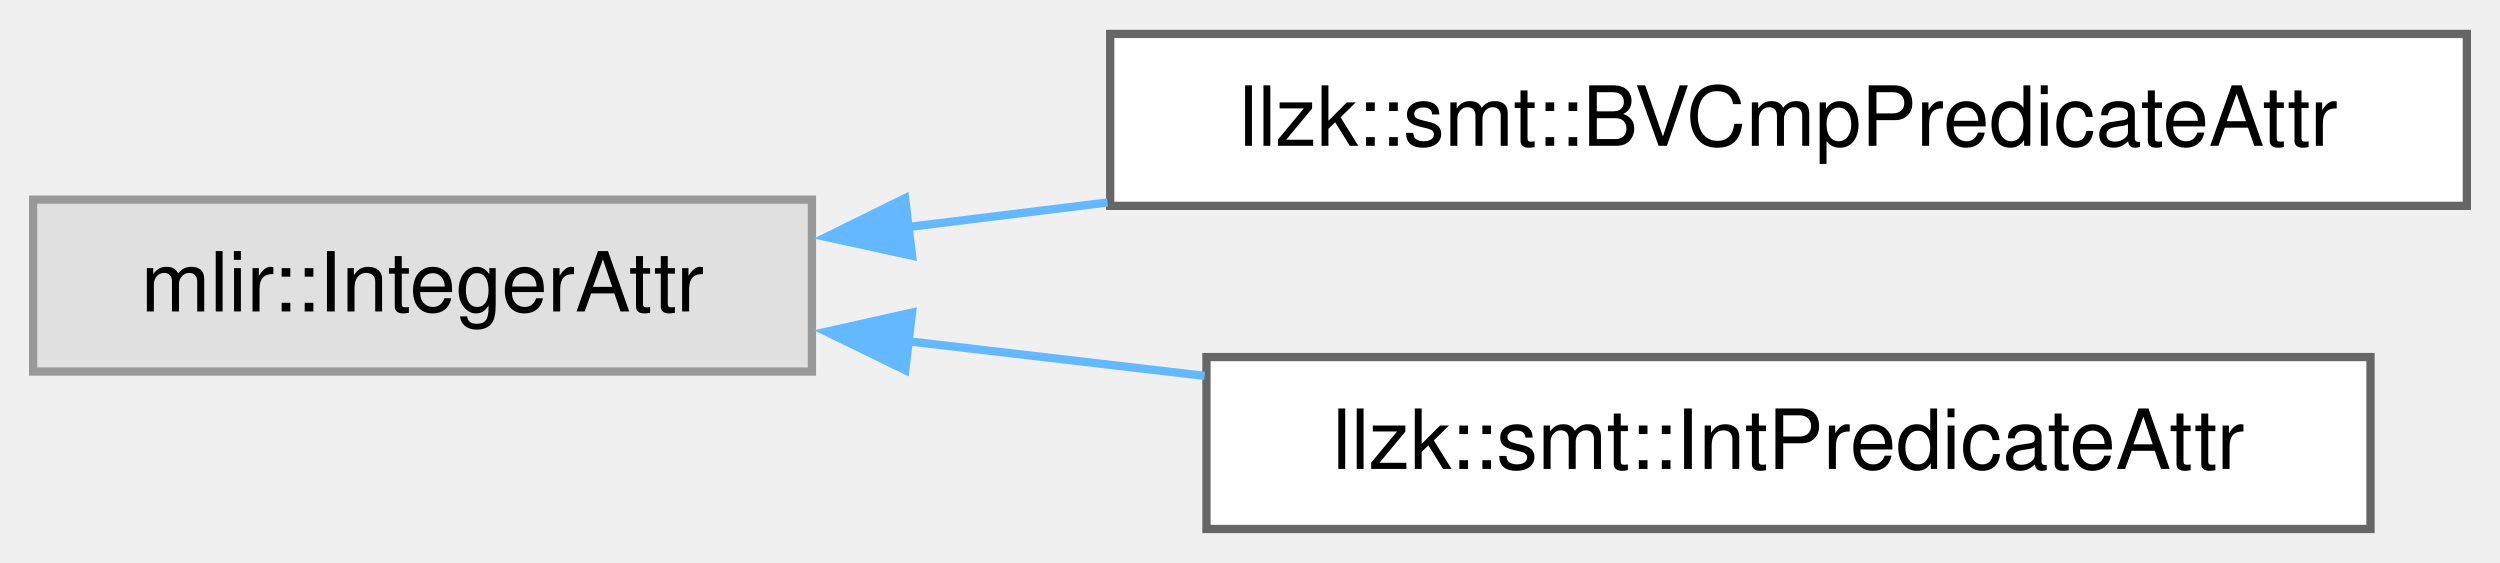
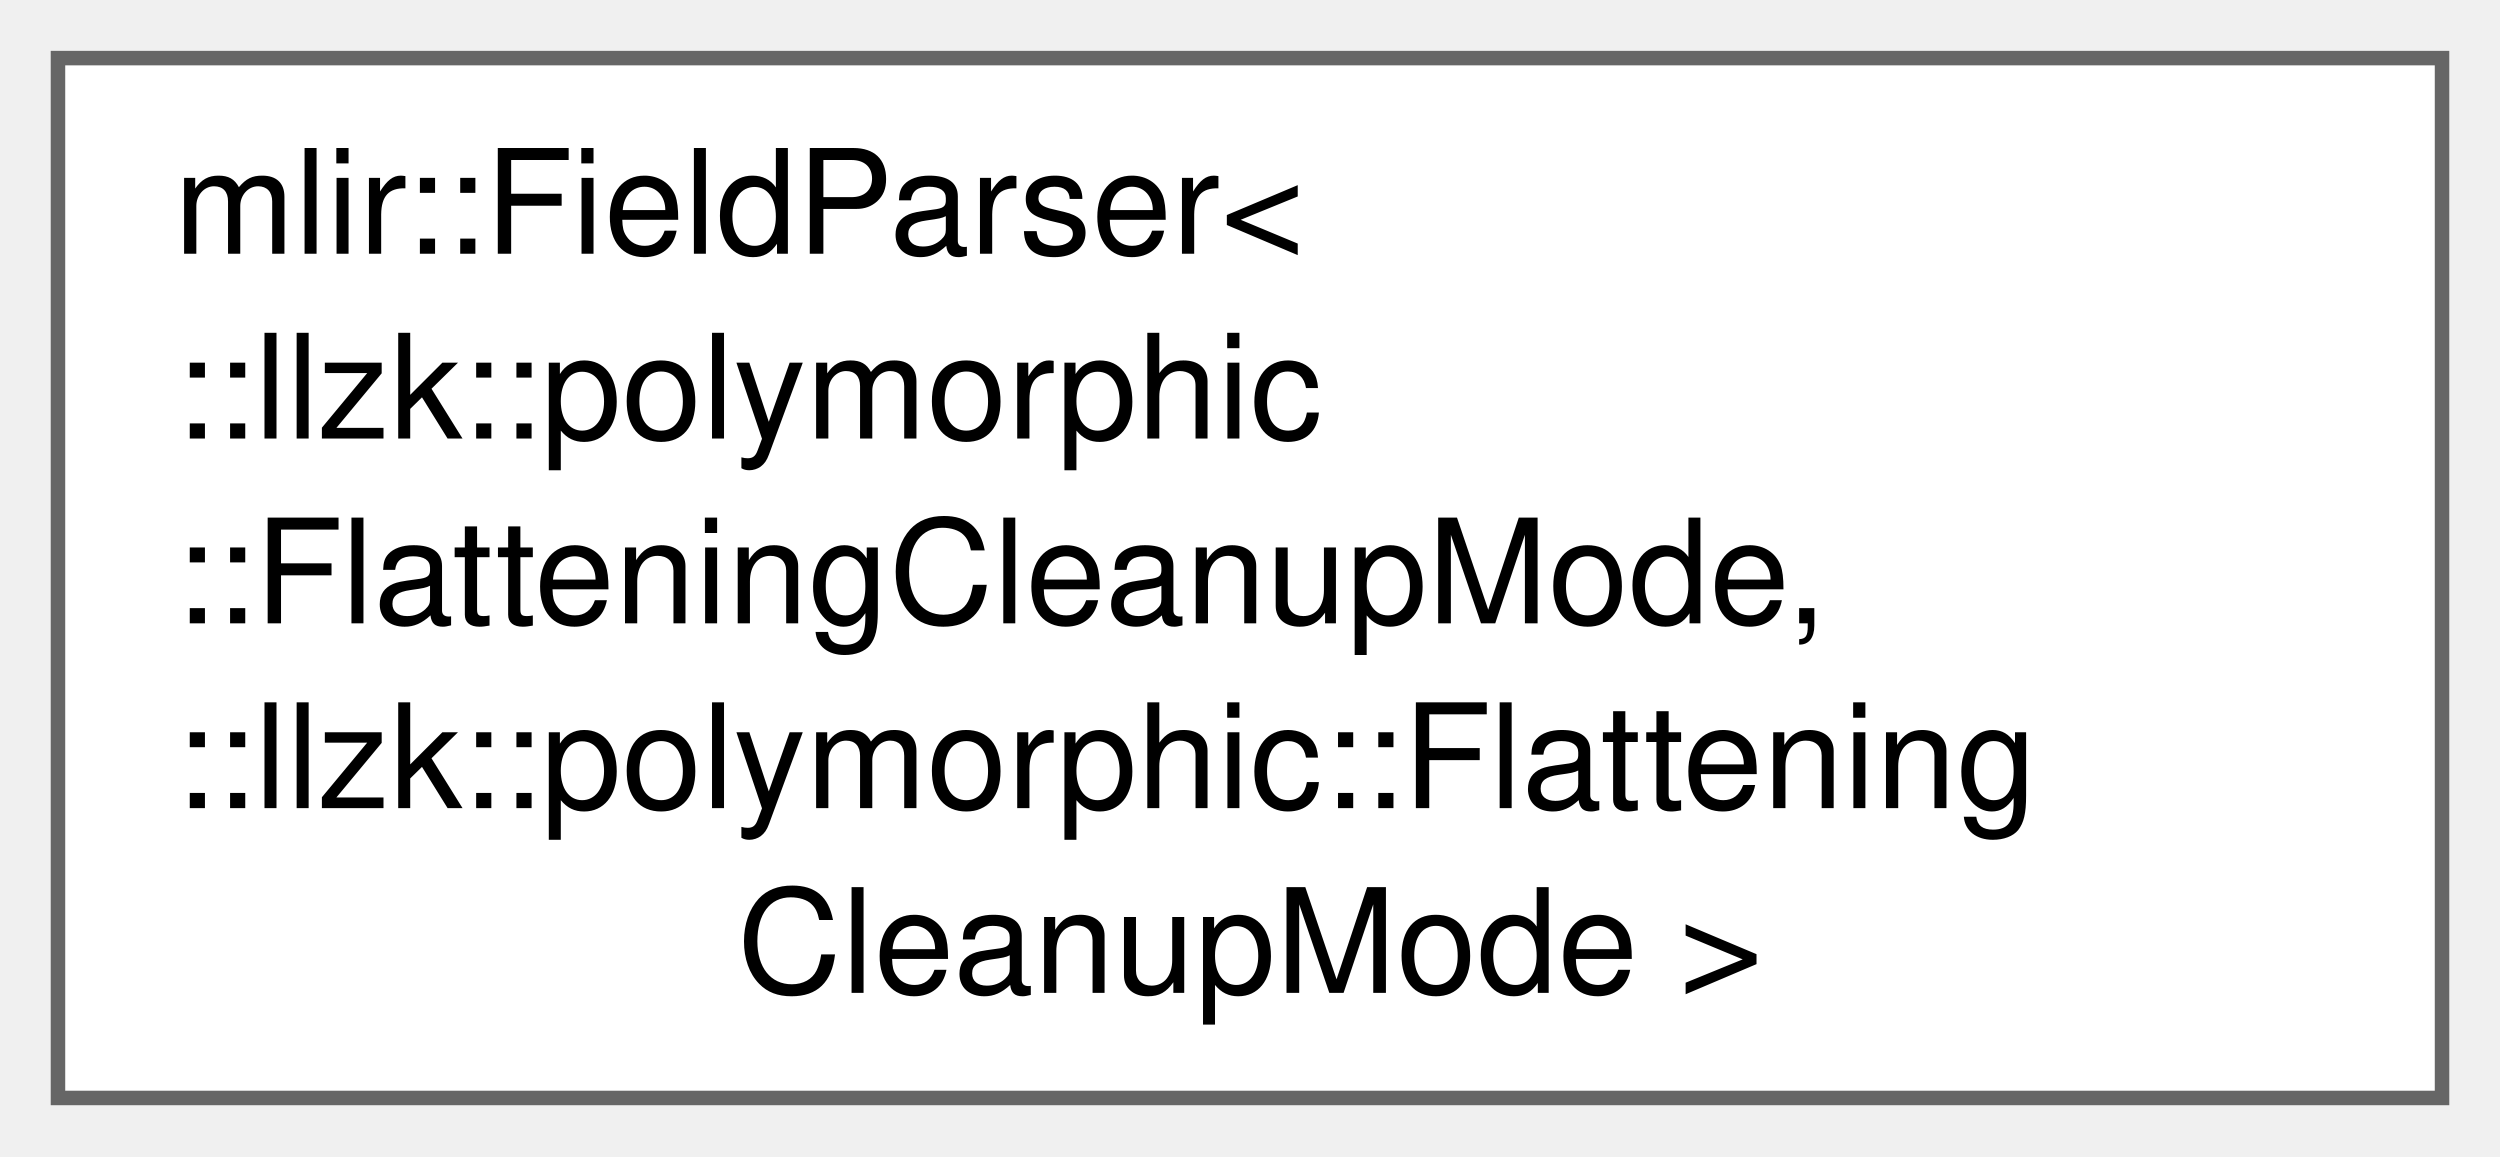
- <svg xmlns="http://www.w3.org/2000/svg" xmlns:xlink="http://www.w3.org/1999/xlink" width="302pt" height="68pt" viewBox="0.00 0.00 301.75 67.75">
-   <g id="graph0" class="graph" transform="scale(1 1) rotate(0) translate(4 63.75)">
+ <svg xmlns="http://www.w3.org/2000/svg" xmlns:xlink="http://www.w3.org/1999/xlink" width="173pt" height="80pt" viewBox="0.00 0.00 172.50 79.75">
+   <g id="graph0" class="graph" transform="scale(1 1) rotate(0) translate(4 75.75)">
    <g id="Node000000" class="node">
      <g id="a_Node000000">
-         <a xlink:title=" ">
-           <polygon fill="#e0e0e0" stroke="#999999" points="94,-39.75 0,-39.75 0,-19 94,-19 94,-39.75" />
-           <text text-anchor="middle" x="47" y="-26.25" font-family="Helvetica,sans-Serif" font-size="10.00">mlir::IntegerAttr</text>
-         </a>
-       </g>
-     </g>
-     <g id="Node000001" class="node">
-       <g id="a_Node000001">
-         <a xlink:href="classllzk_1_1smt_1_1BVCmpPredicateAttr.html" target="_top" xlink:title=" ">
-           <polygon fill="white" stroke="#666666" points="293.75,-59.75 130,-59.75 130,-39 293.75,-39 293.75,-59.75" />
-           <text text-anchor="middle" x="211.88" y="-46.25" font-family="Helvetica,sans-Serif" font-size="10.00">llzk::smt::BVCmpPredicateAttr</text>
-         </a>
-       </g>
-     </g>
-     <g id="edge712_Node000000_Node000001" class="edge">
-       <g id="a_edge712_Node000000_Node000001">
-         <a xlink:title=" ">
-           <path fill="none" stroke="#63b8ff" d="M105.47,-36.43C113.33,-37.4 121.51,-38.4 129.68,-39.41" />
-           <polygon fill="#63b8ff" stroke="#63b8ff" points="106.09,-32.98 95.74,-35.24 105.24,-39.93 106.09,-32.98" />
-         </a>
-       </g>
-     </g>
-     <g id="Node000002" class="node">
-       <g id="a_Node000002">
-         <a xlink:href="classllzk_1_1smt_1_1IntPredicateAttr.html" target="_top" xlink:title=" ">
-           <polygon fill="white" stroke="#666666" points="282.12,-20.75 141.62,-20.75 141.62,0 282.12,0 282.12,-20.75" />
-           <text text-anchor="middle" x="211.88" y="-7.25" font-family="Helvetica,sans-Serif" font-size="10.00">llzk::smt::IntPredicateAttr</text>
-         </a>
-       </g>
-     </g>
-     <g id="edge713_Node000000_Node000002" class="edge">
-       <g id="a_edge713_Node000000_Node000002">
-         <a xlink:title=" ">
-           <path fill="none" stroke="#63b8ff" d="M105.56,-22.66C117.15,-21.31 129.45,-19.87 141.4,-18.48" />
-           <polygon fill="#63b8ff" stroke="#63b8ff" points="105.27,-19.17 95.74,-23.81 106.08,-26.12 105.27,-19.17" />
+         <a xlink:href="structmlir_1_1FieldParser_3_1_1llzk_1_1polymorphic_1_1FlatteningCleanupMode_00_01_1_1llzk_1_1pola55774467e14cd5e75dd57edfedecbc7.html" target="_top" xlink:title=" ">
+           <polygon fill="white" stroke="#666666" points="164.5,-71.75 0,-71.75 0,0 164.5,0 164.5,-71.75" />
+           <text text-anchor="start" x="8" y="-58.25" font-family="Helvetica,sans-Serif" font-size="10.00">mlir::FieldParser&lt;</text>
+           <text text-anchor="start" x="8" y="-45.5" font-family="Helvetica,sans-Serif" font-size="10.00">::llzk::polymorphic</text>
+           <text text-anchor="start" x="8" y="-32.75" font-family="Helvetica,sans-Serif" font-size="10.00">::FlatteningCleanupMode,</text>
+           <text text-anchor="start" x="8" y="-20" font-family="Helvetica,sans-Serif" font-size="10.00"> ::llzk::polymorphic::Flattening</text>
+           <text text-anchor="middle" x="82.25" y="-7.25" font-family="Helvetica,sans-Serif" font-size="10.00">CleanupMode &gt;</text>
        </a>
      </g>
    </g>
  </g>
</svg>
